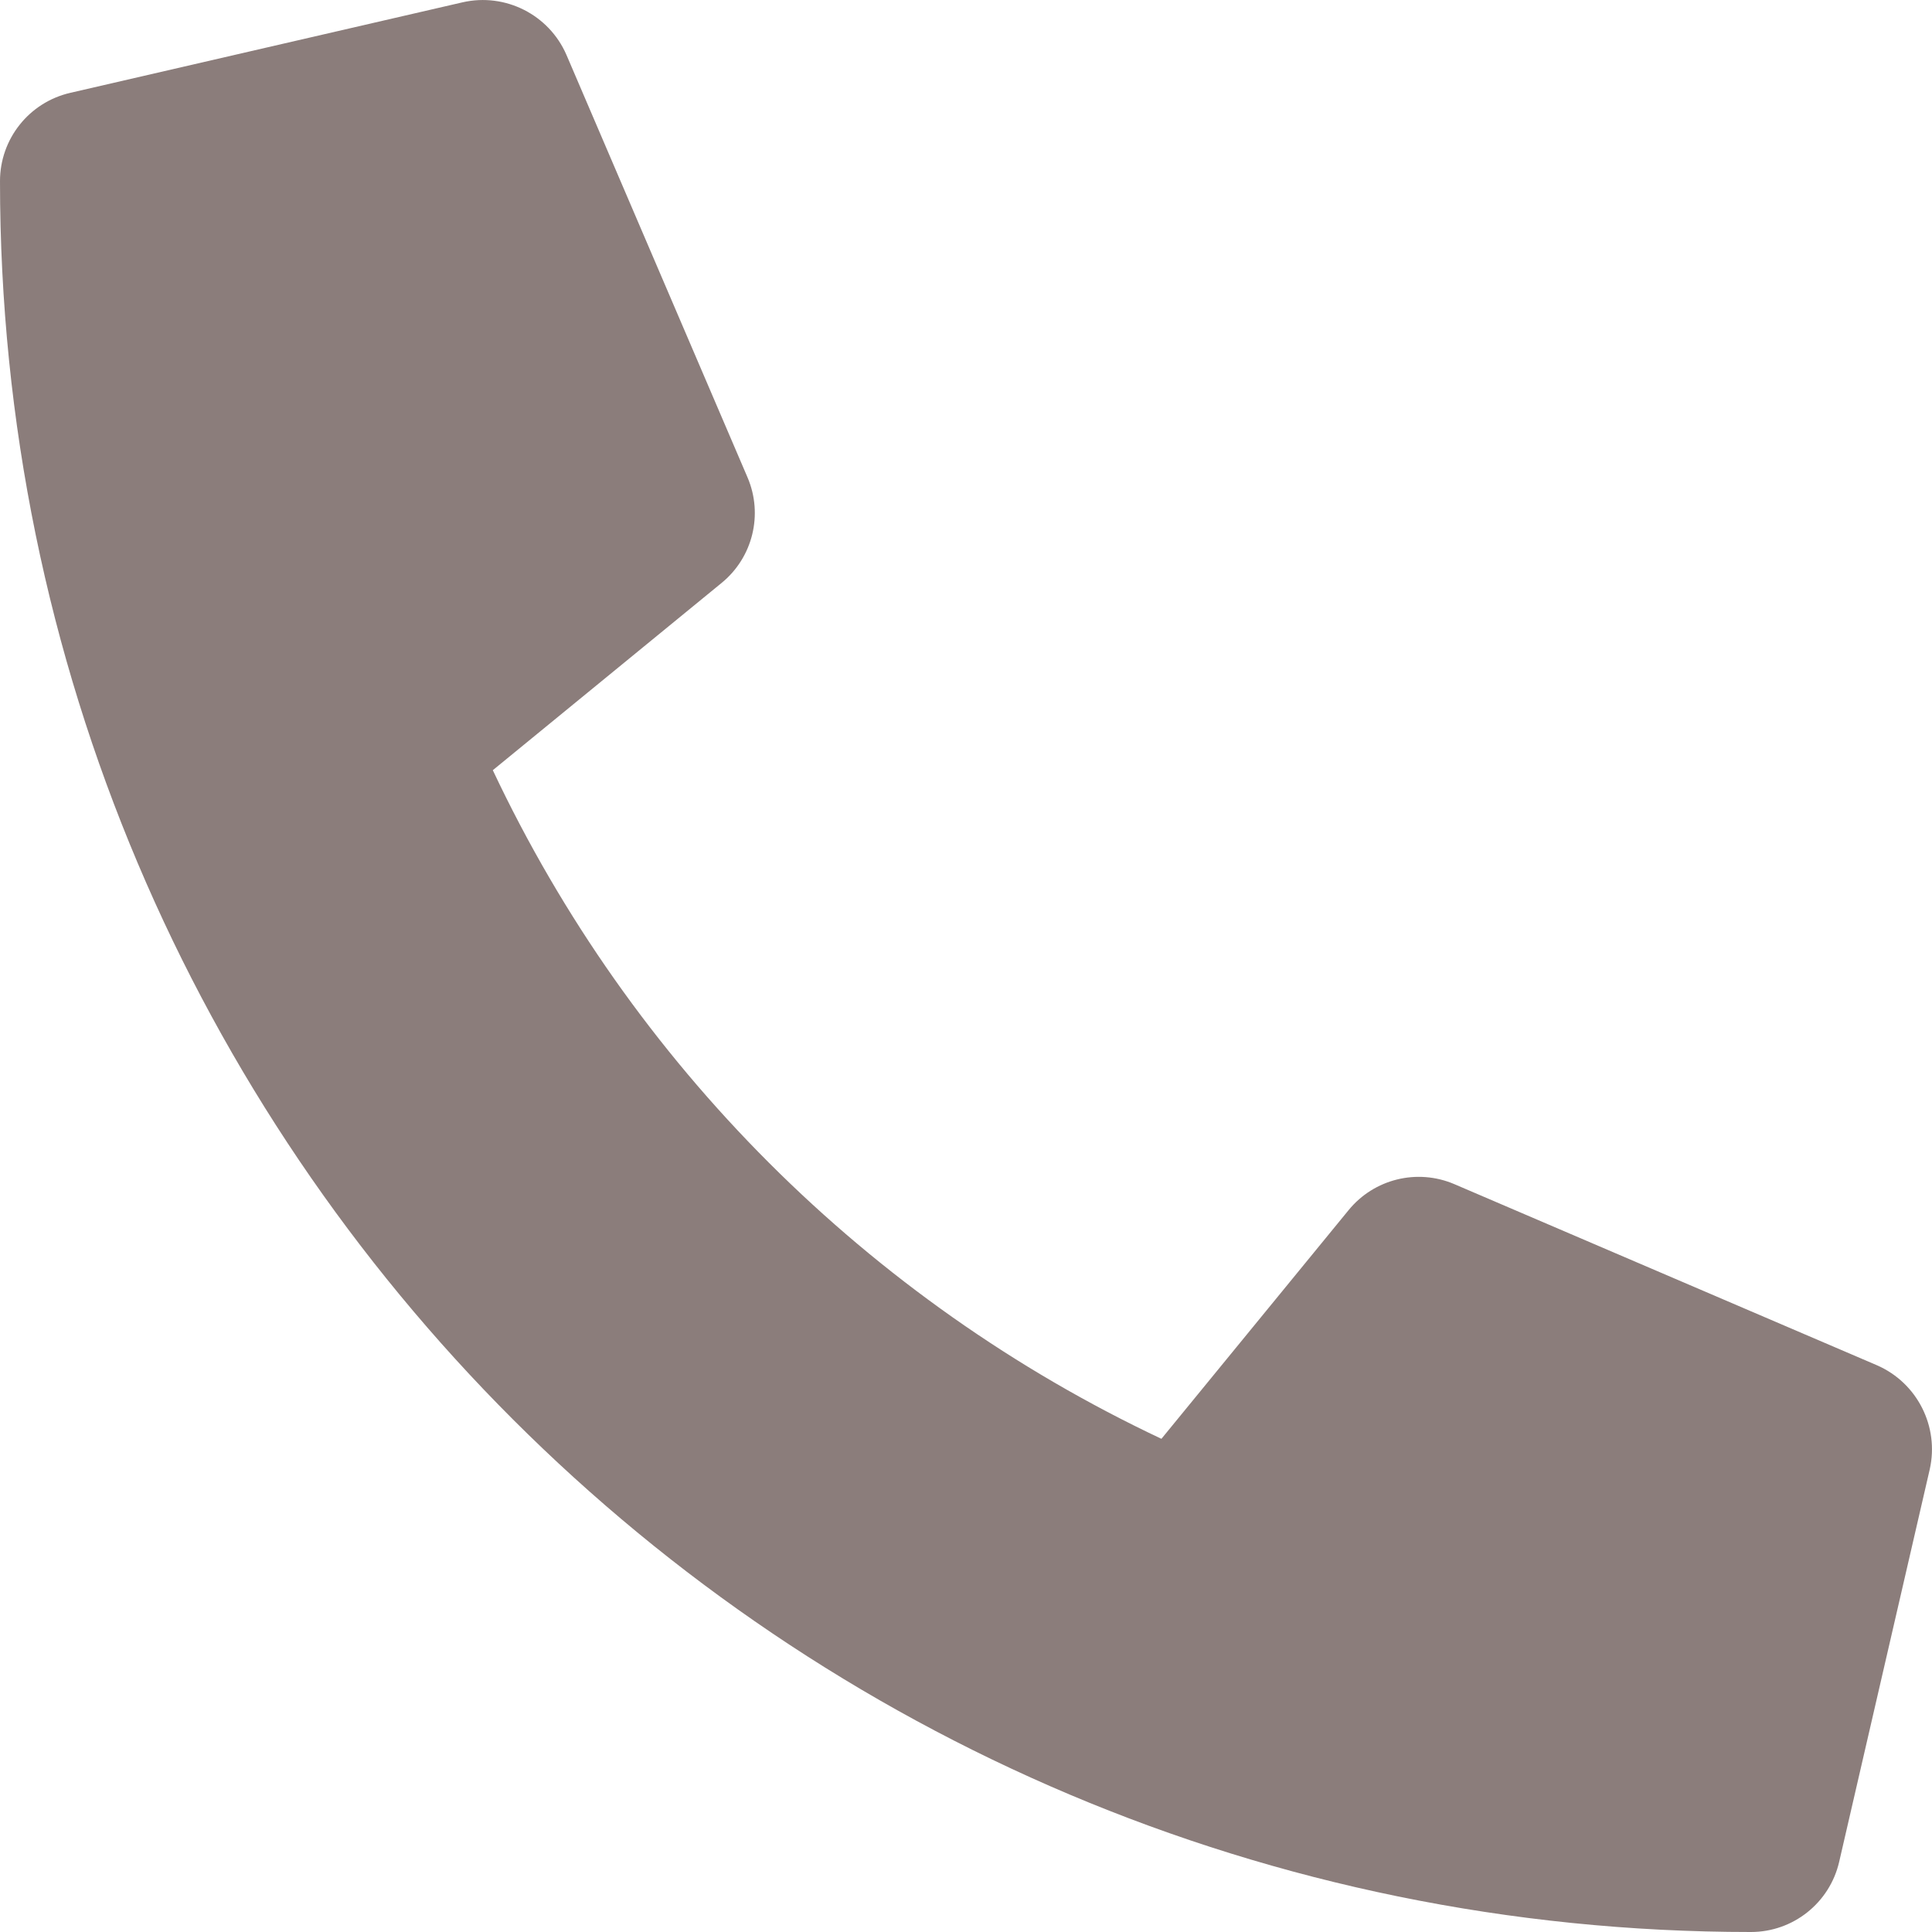
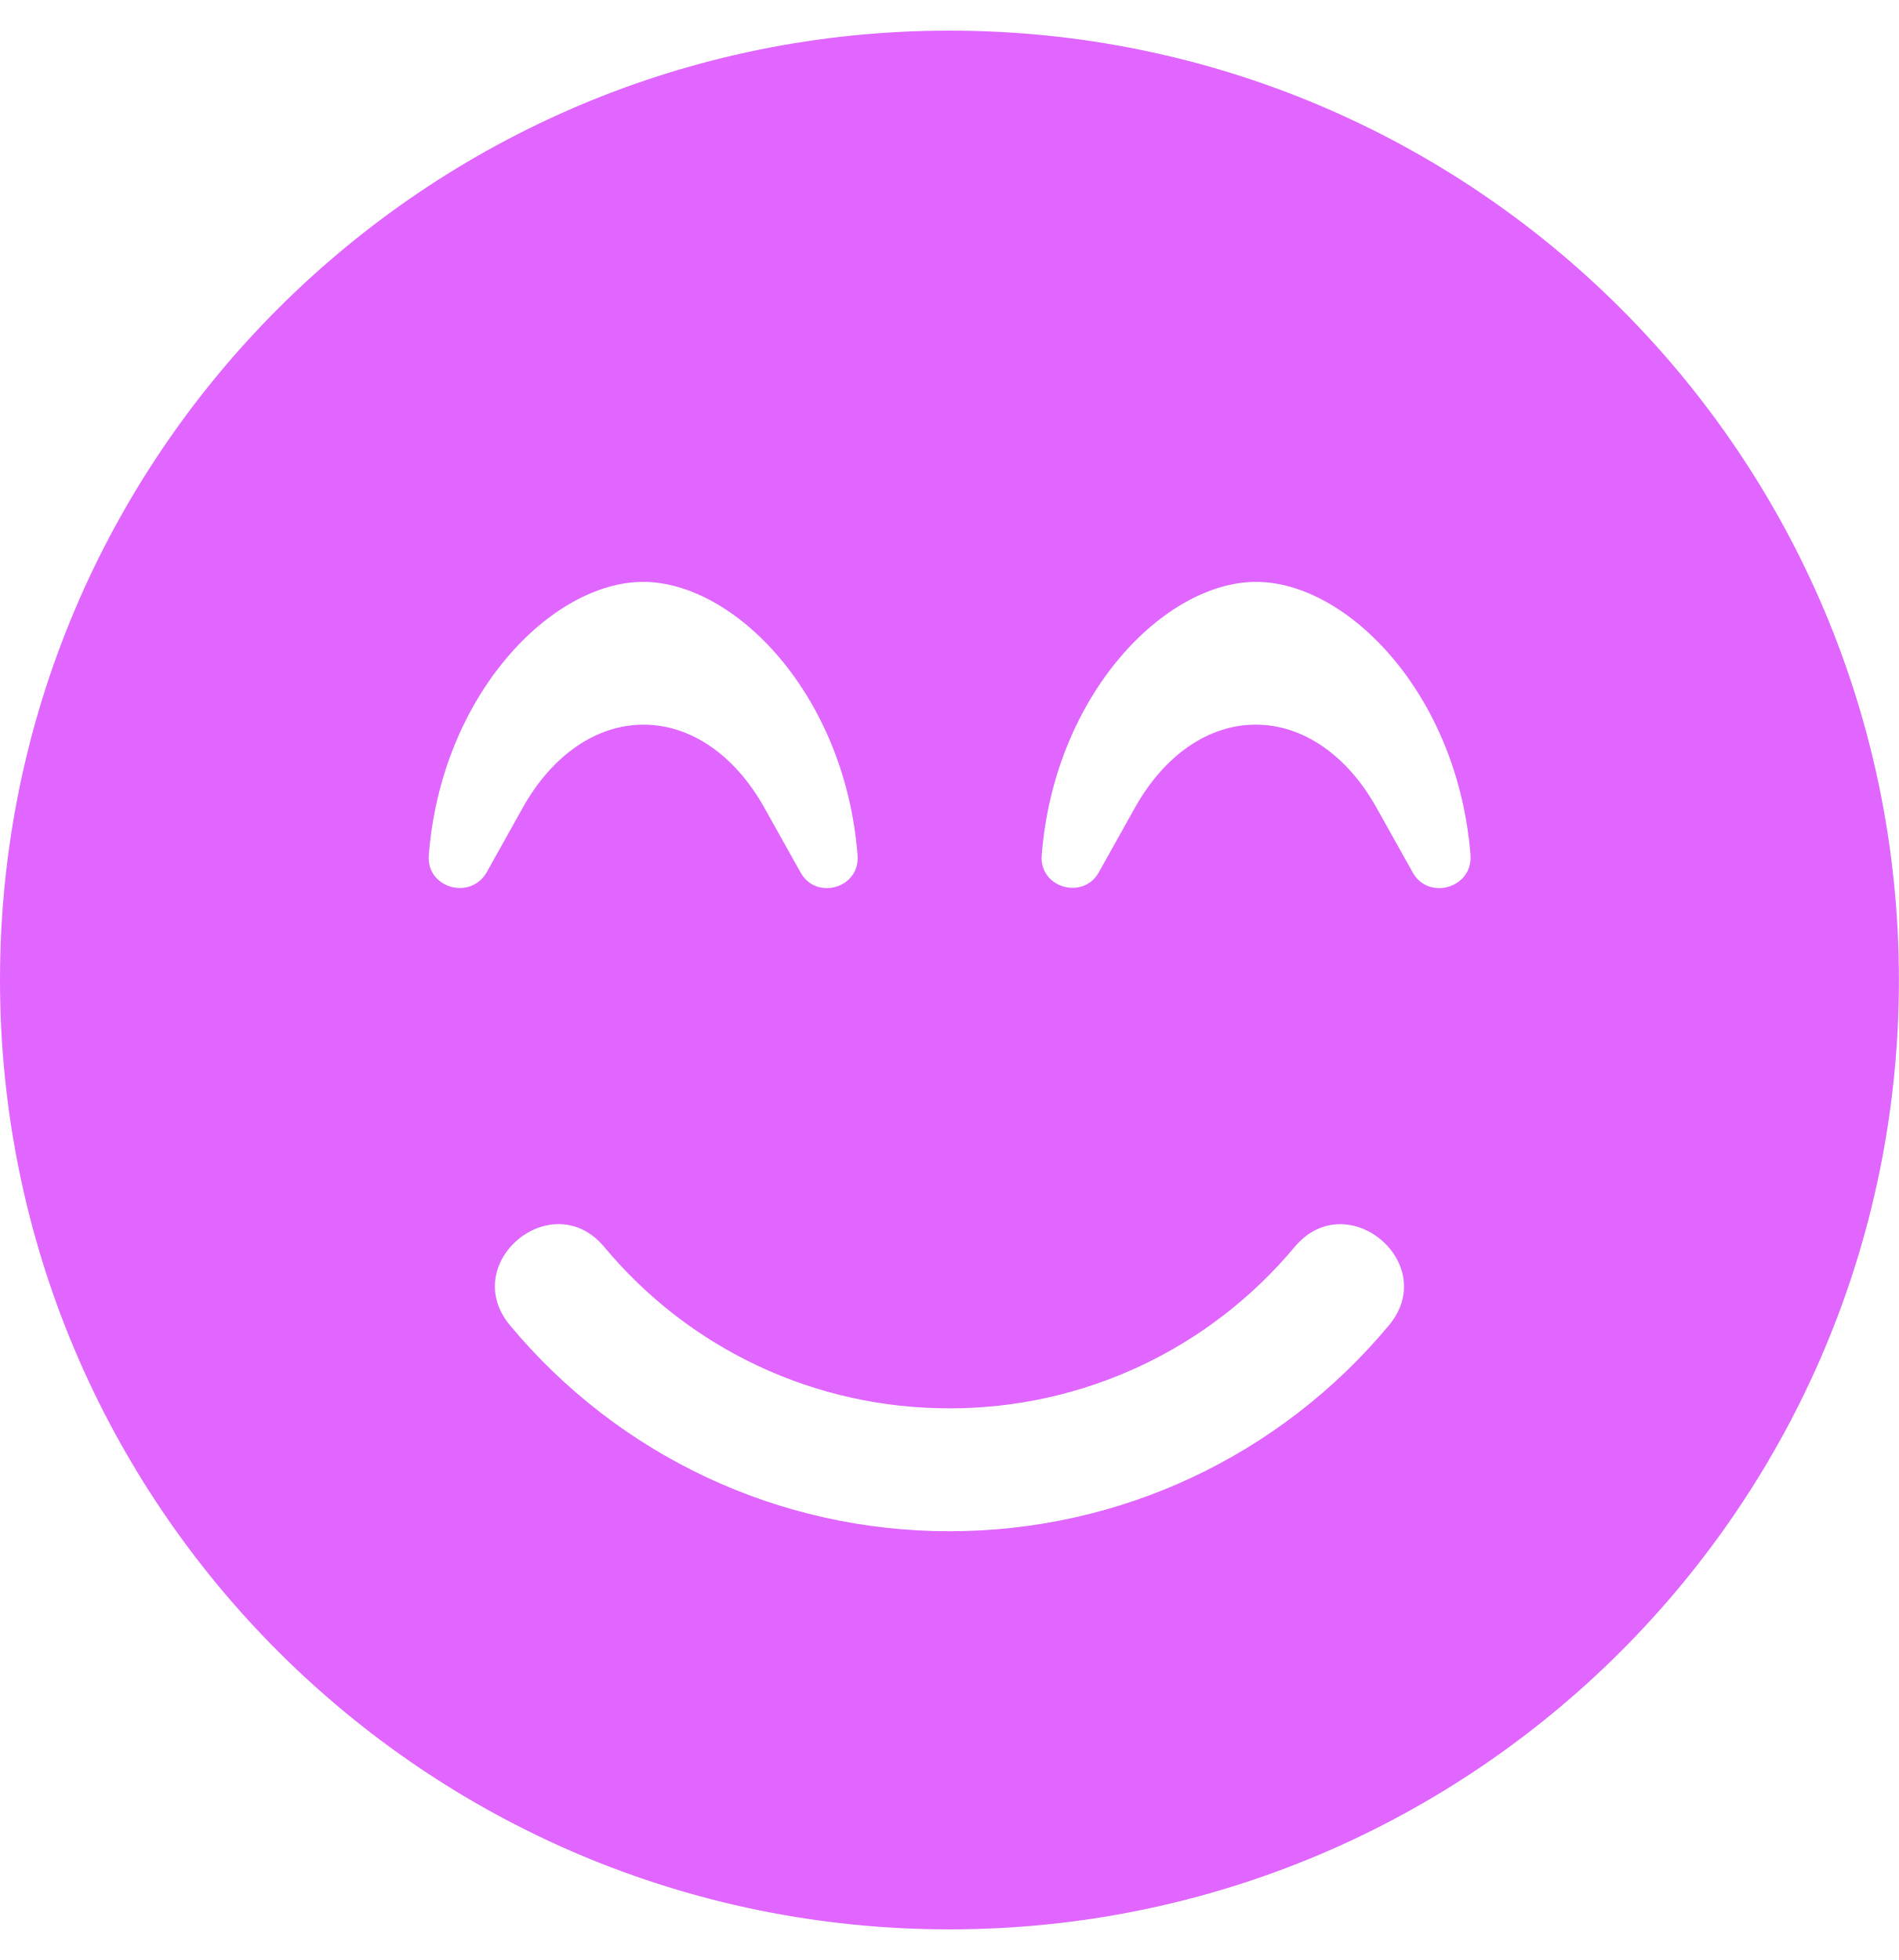
- <svg xmlns="http://www.w3.org/2000/svg" style="fill:#8b7d7b;" viewBox="0 0 512 512">
-   <path d="M497.39 361.8l-112-48a24 24 0 0 0-28 6.9l-49.6 60.6A370.66 370.66 0 0 1 130.6 204.11l60.6-49.6a23.94 23.94 0 0 0 6.9-28l-48-112A24.16 24.16 0 0 0 122.6.61l-104 24A24 24 0 0 0 0 48c0 256.5 207.9 464 464 464a24 24 0 0 0 23.4-18.6l24-104a24.29 24.29 0 0 0-14.01-27.6z" />
+ <svg xmlns="http://www.w3.org/2000/svg" style="fill:#e066ff;" viewBox="0 0 496 512">
+   <path d="M248 8C111 8 0 119 0 256s111 248 248 248 248-111 248-248S385 8 248 8zM112 223.4c3.3-42.1 32.2-71.4 56-71.4s52.7 29.3 56 71.4c.7 8.6-10.8 11.9-14.9 4.5l-9.5-17c-7.7-13.7-19.2-21.6-31.5-21.6s-23.8 7.9-31.5 21.6l-9.5 17c-4.3 7.4-15.8 4-15.1-4.5zm250.8 122.8C334.3 380.4 292.5 400 248 400s-86.3-19.6-114.8-53.8c-13.5-16.3 11-36.7 24.6-20.5 22.4 26.9 55.2 42.2 90.2 42.2s67.8-15.4 90.2-42.2c13.6-16.2 38.1 4.3 24.6 20.5zm6.2-118.3l-9.5-17c-7.7-13.7-19.2-21.6-31.5-21.6s-23.8 7.9-31.5 21.6l-9.5 17c-4.1 7.3-15.6 4-14.9-4.5 3.3-42.1 32.2-71.4 56-71.4s52.7 29.3 56 71.4c.6 8.6-11 11.9-15.1 4.5z" />
</svg>
